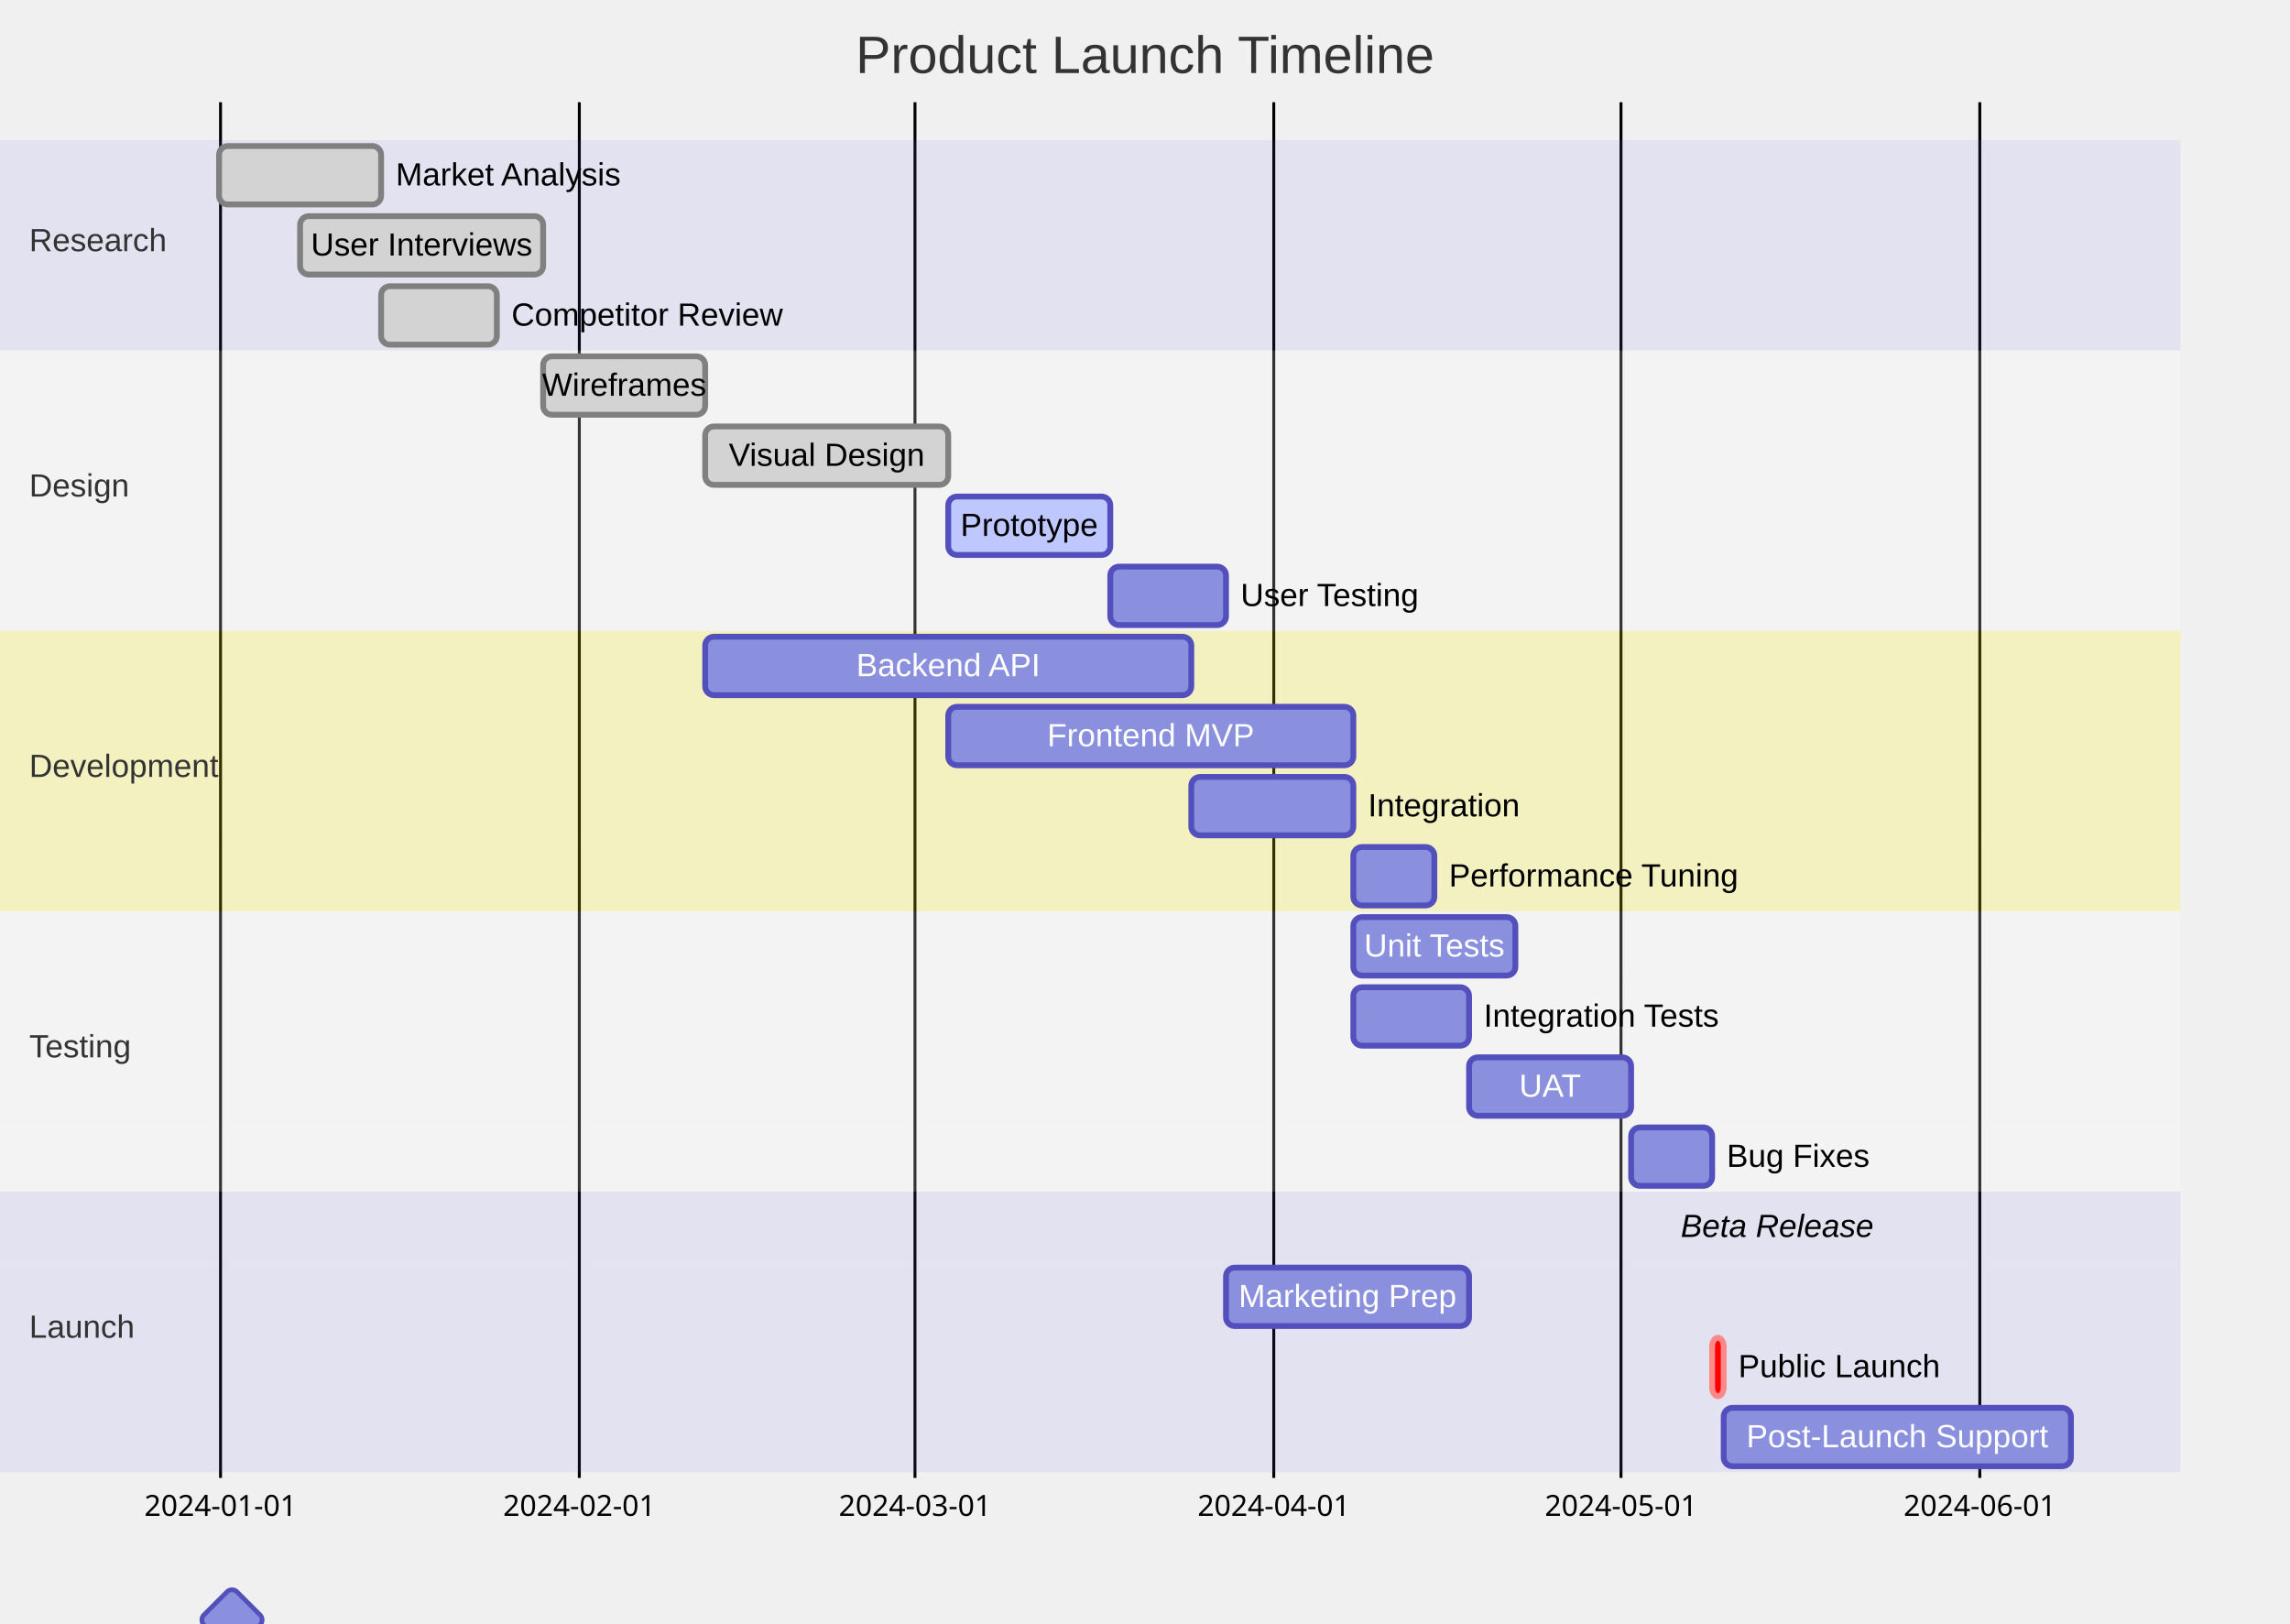
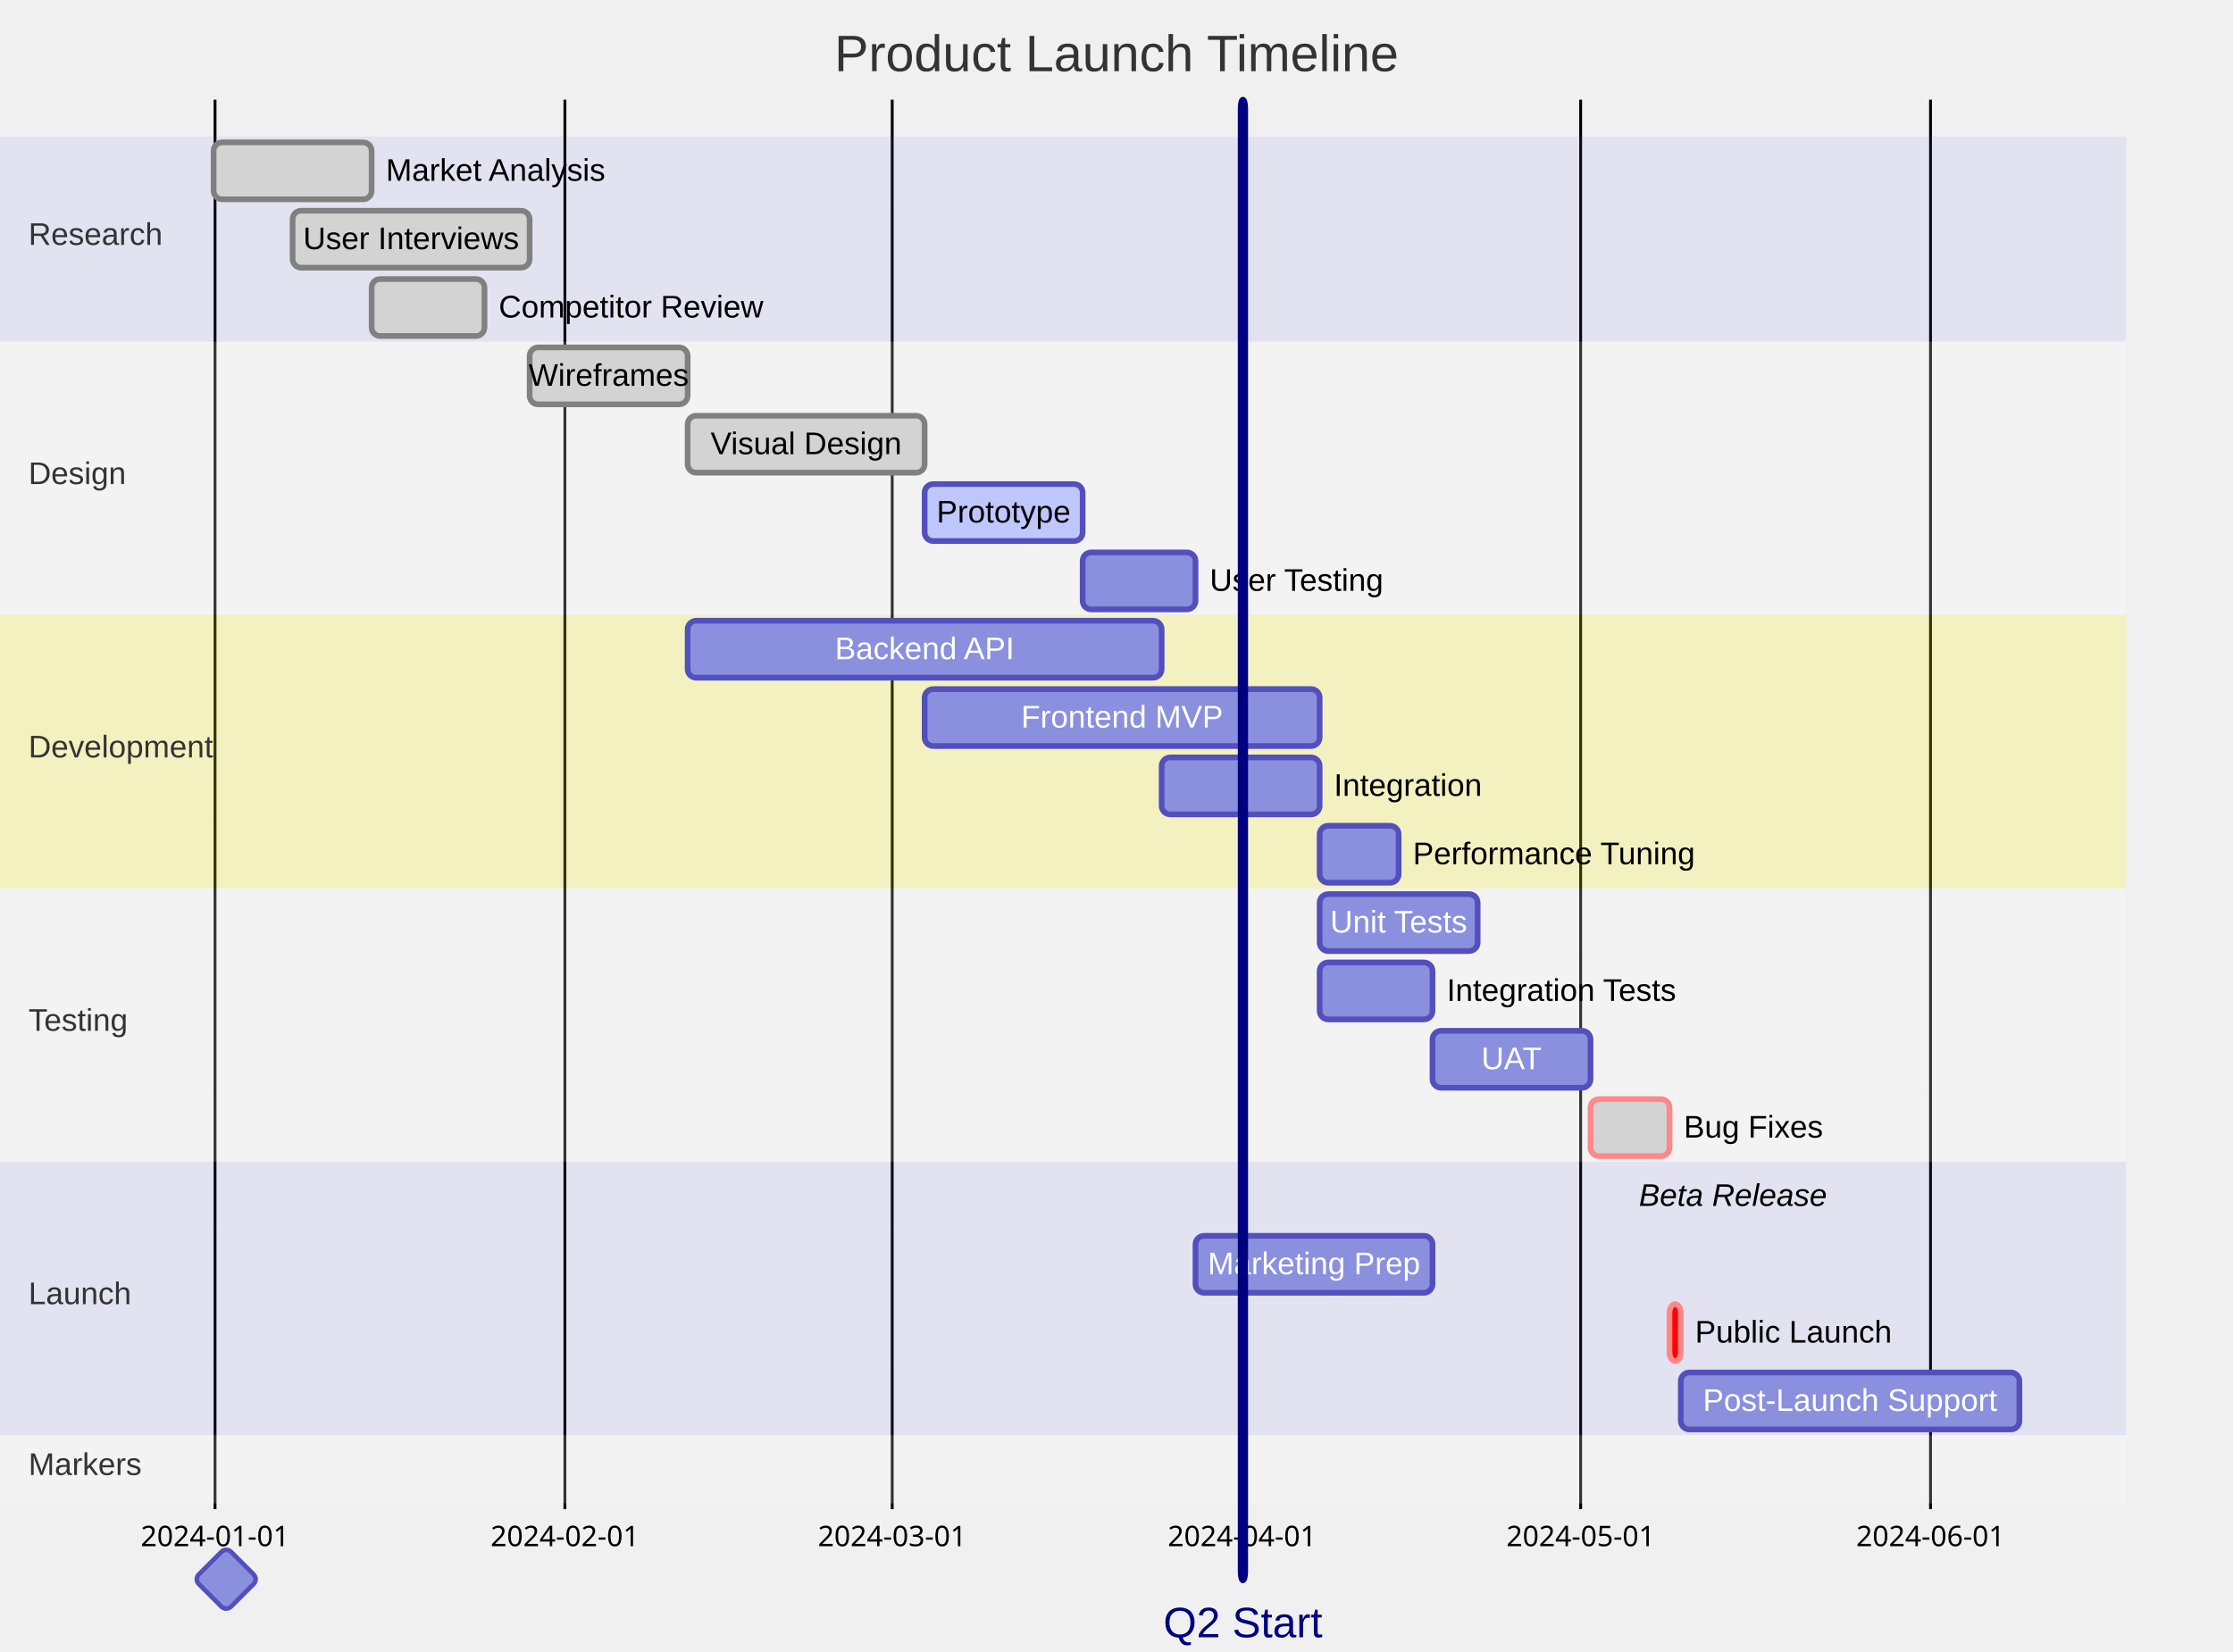
- <svg xmlns="http://www.w3.org/2000/svg" width="784" height="556" viewBox="0 0 784 556" class="mermaid">
+ <svg xmlns="http://www.w3.org/2000/svg" width="784" height="580" viewBox="0 0 784 580" class="mermaid">
  <style>

.mermaid {
  font-family: trebuchet ms, verdana, arial, sans-serif;
  font-size: 16px;
}

.node rect,
.node polygon,
.node circle,
.node ellipse,
.node path {
  fill: #ECECFF;
  stroke: #9370DB;
  stroke-width: 1px;
}

.node line {
  stroke: #9370DB;
  stroke-width: 1px;
}

.node .label {
  fill: #333333;
}

.node text {
  fill: #333333;
  font-family: trebuchet ms, verdana, arial, sans-serif;
  font-size: 16px;
}

.edge-path {
  fill: none;
  stroke: #333333;
  stroke-width: 1px;
}

.edge-label {
  fill: #333333;
  font-family: trebuchet ms, verdana, arial, sans-serif;
}

.edge-label-bg {
  fill: rgba(232, 232, 232, 0.8);
}

.subgraph {
  fill: #ffffde;
  stroke: #aaaa33;
  stroke-width: 1px;
}

.subgraph-title {
  fill: #333333;
  font-weight: bold;
}

.cluster rect {
  fill: #ffffde;
  stroke: #aaaa33;
  stroke-width: 1px;
  rx: 5px;
  ry: 5px;
}

.cluster-label {
  fill: #333333;
  font-family: trebuchet ms, verdana, arial, sans-serif;
  font-size: 16px;
  font-weight: bold;
}

marker path {
  fill: #333333;
  stroke: #333333;
}


.titleText {
  text-anchor: middle;
  font-size: 18px;
  fill: #333333;
  font-family: trebuchet ms, verdana, arial, sans-serif;
}

.section {
  stroke: none;
  opacity: 0.2;
}

.section0 {
  fill: rgba(102, 102, 255, 0.49);
}

.section2 {
  fill: #fff400;
}

.section1, .section3 {
  fill: #ffffff;
  opacity: 0.2;
}

.sectionTitle {
  text-anchor: start;
  font-family: trebuchet ms, verdana, arial, sans-serif;
}

.sectionTitle0, .sectionTitle1, .sectionTitle2, .sectionTitle3 {
  fill: #333333;
}

.grid .tick {
  stroke: lightgrey;
  opacity: 0.8;
  shape-rendering: crispEdges;
}

.grid .tick text {
  font-family: trebuchet ms, verdana, arial, sans-serif;
  fill: #333333;
}

.grid path {
  stroke-width: 0;
}

.today {
  fill: none;
  stroke: red;
  stroke-width: 2px;
}

.task {
  stroke-width: 2;
}

.taskText {
  text-anchor: middle;
  font-family: trebuchet ms, verdana, arial, sans-serif;
}

.taskTextOutsideRight {
  fill: black;
  text-anchor: start;
  font-family: trebuchet ms, verdana, arial, sans-serif;
}

.taskTextOutsideLeft {
  fill: black;
  text-anchor: end;
}

.taskText0, .taskText1, .taskText2, .taskText3 {
  fill: #ffffff;
}

.task0, .task1, .task2, .task3 {
  fill: #8a90dd;
  stroke: #534fbc;
}

.taskTextOutside0, .taskTextOutside2 {
  fill: black;
}

.taskTextOutside1, .taskTextOutside3 {
  fill: black;
}

.active0, .active1, .active2, .active3 {
  fill: #bfc7ff;
  stroke: #534fbc;
}

.activeText0, .activeText1, .activeText2, .activeText3 {
  fill: #000000 !important;
}

.done0, .done1, .done2, .done3 {
  stroke: grey;
  fill: lightgrey;
  stroke-width: 2;
}

.doneText0, .doneText1, .doneText2, .doneText3 {
  fill: #000000 !important;
}

.crit0, .crit1, .crit2, .crit3 {
  stroke: #ff8888;
  fill: red;
  stroke-width: 2;
}

.activeCrit0, .activeCrit1, .activeCrit2, .activeCrit3 {
  stroke: #ff8888;
  fill: #bfc7ff;
  stroke-width: 2;
}

.doneCrit0, .doneCrit1, .doneCrit2, .doneCrit3 {
  stroke: #ff8888;
  fill: lightgrey;
  stroke-width: 2;
}

.milestone {
  transform: rotate(45deg) scale(0.8,0.8);
}

.milestoneText {
  font-style: italic;
}

.doneCritText0, .doneCritText1, .doneCritText2, .doneCritText3 {
  fill: #000000 !important;
}

.activeCritText0, .activeCritText1, .activeCritText2, .activeCritText3 {
  fill: #000000 !important;
}

+ .vert {
+   stroke: navy;
+ }
+ 
+ .vertText {
+   font-size: 15px;
+   text-anchor: middle;
+   fill: navy !important;
+ }
+ 
/* critText does not need a separate fill rule - it inherits white from taskText,
   which provides good contrast on red crit task backgrounds. The critText class
   exists only for programmatic identification, not styling. */

  </style>
  <g class="root">
    <g class="clusters">

    </g>
    <g class="edgePaths">

    </g>
    <g class="edgeLabels">

    </g>
    <g class="nodes">

    </g>
    <text x="392" y="25" class="titleText" text-anchor="middle">Product Launch Timeline</text>
-     <g class="grid" fill="none" transform="translate(75, 506)" font-size="10" text-anchor="middle" font-family="sans-serif">
-       <path d="M0.5,-471V0.5H635V-471" class="domain" stroke="currentColor" />
-       <line x1="0.5" y1="0" x2="0.5" y2="-471" stroke="currentColor" />
-       <text x="0.5" y="3" style="text-anchor: middle;" stroke="none" dy="1em" font-size="10" fill="#000">2024-01-01</text>
-       <line x1="123.337" y1="0" x2="123.337" y2="-471" stroke="currentColor" />
-       <text x="123.337" y="3" font-size="10" fill="#000" style="text-anchor: middle;" stroke="none" dy="1em">2024-02-01</text>
-       <line x1="238.25" y1="0" x2="238.25" y2="-471" stroke="currentColor" />
-       <text x="238.25" y="3" dy="1em" style="text-anchor: middle;" fill="#000" font-size="10" stroke="none">2024-03-01</text>
-       <line x1="361.087" y1="0" x2="361.087" y2="-471" stroke="currentColor" />
-       <text x="361.087" y="3" fill="#000" dy="1em" font-size="10" style="text-anchor: middle;" stroke="none">2024-04-01</text>
-       <line x1="479.962" y1="0" x2="479.962" y2="-471" stroke="currentColor" />
-       <text x="479.962" y="3" fill="#000" font-size="10" stroke="none" style="text-anchor: middle;" dy="1em">2024-05-01</text>
-       <line x1="602.8" y1="0" x2="602.8" y2="-471" stroke="currentColor" />
-       <text x="602.8" y="3" style="text-anchor: middle;" dy="1em" stroke="none" fill="#000" font-size="10">2024-06-01</text>
+     <g class="grid" transform="translate(75, 530)" text-anchor="middle" fill="none" font-size="10" font-family="sans-serif">
+       <path d="M0.5,-495V0.5H635V-495" class="domain" stroke="currentColor" />
+       <line x1="0.5" y1="0" x2="0.5" y2="-495" stroke="currentColor" />
+       <text x="0.5" y="3" font-size="10" stroke="none" style="text-anchor: middle;" dy="1em" fill="#000">2024-01-01</text>
+       <line x1="123.337" y1="0" x2="123.337" y2="-495" stroke="currentColor" />
+       <text x="123.337" y="3" stroke="none" style="text-anchor: middle;" fill="#000" font-size="10" dy="1em">2024-02-01</text>
+       <line x1="238.25" y1="0" x2="238.25" y2="-495" stroke="currentColor" />
+       <text x="238.25" y="3" stroke="none" fill="#000" dy="1em" font-size="10" style="text-anchor: middle;">2024-03-01</text>
+       <line x1="361.087" y1="0" x2="361.087" y2="-495" stroke="currentColor" />
+       <text x="361.087" y="3" fill="#000" stroke="none" dy="1em" style="text-anchor: middle;" font-size="10">2024-04-01</text>
+       <line x1="479.962" y1="0" x2="479.962" y2="-495" stroke="currentColor" />
+       <text x="479.962" y="3" style="text-anchor: middle;" fill="#000" dy="1em" stroke="none" font-size="10">2024-05-01</text>
+       <line x1="602.8" y1="0" x2="602.8" y2="-495" stroke="currentColor" />
+       <text x="602.8" y="3" dy="1em" font-size="10" style="text-anchor: middle;" stroke="none" fill="#000">2024-06-01</text>
    </g>
    <rect x="0" y="48" width="746.5" height="24" class="section section0" />
    <rect x="0" y="72" width="746.5" height="24" class="section section0" />
    <rect x="0" y="96" width="746.5" height="24" class="section section0" />
    <rect x="0" y="120" width="746.5" height="24" class="section section1" />
    <rect x="0" y="144" width="746.5" height="24" class="section section1" />
    <rect x="0" y="168" width="746.5" height="24" class="section section1" />
    <rect x="0" y="192" width="746.5" height="24" class="section section1" />
    <rect x="0" y="216" width="746.5" height="24" class="section section2" />
    <rect x="0" y="240" width="746.5" height="24" class="section section2" />
    <rect x="0" y="264" width="746.5" height="24" class="section section2" />
    <rect x="0" y="288" width="746.5" height="24" class="section section2" />
    <rect x="0" y="312" width="746.5" height="24" class="section section3" />
    <rect x="0" y="336" width="746.5" height="24" class="section section3" />
    <rect x="0" y="360" width="746.5" height="24" class="section section3" />
    <rect x="0" y="384" width="746.5" height="24" class="section section3" />
    <rect x="0" y="408" width="746.5" height="24" class="section section0" />
    <rect x="0" y="432" width="746.5" height="24" class="section section0" />
    <rect x="0" y="456" width="746.5" height="24" class="section section0" />
    <rect x="0" y="480" width="746.5" height="24" class="section section0" />
-     <rect x="75" y="50" width="55.475" height="20" rx="3" ry="3" class="task done0" transform-origin="102.737px 60px" id="research1" />
+     <rect x="0" y="504" width="746.5" height="24" class="section section1" />
+     <rect x="75" y="50" width="55.475" height="20" rx="3" ry="3" class="task done0" id="research1" transform-origin="102.737px 60px" />
    <text x="135.475" y="63.5" class="taskTextOutsideRight taskTextOutside0 doneText0" font-size="11" id="research1-text">Market Analysis</text>
    <rect x="102.737" y="74" width="83.212" height="20" rx="3" ry="3" class="task done0" id="research2" transform-origin="144.344px 84px" />
    <text x="144.344" y="87.5" class="taskText taskText0 doneText0" id="research2-text" font-size="11">User Interviews</text>
-     <rect x="130.475" y="98" width="39.625" height="20" rx="3" ry="3" class="task done0" id="research3" transform-origin="150.287px 108px" />
-     <text x="175.1" y="111.5" class="taskTextOutsideRight taskTextOutside0 doneText0" id="research3-text" font-size="11">Competitor Review</text>
-     <rect x="185.95" y="122" width="55.475" height="20" rx="3" ry="3" class="task done1" id="design1" transform-origin="213.688px 132px" />
+     <rect x="130.475" y="98" width="39.625" height="20" rx="3" ry="3" class="task done0" transform-origin="150.287px 108px" id="research3" />
+     <text x="175.1" y="111.5" class="taskTextOutsideRight taskTextOutside0 doneText0" font-size="11" id="research3-text">Competitor Review</text>
+     <rect x="185.95" y="122" width="55.475" height="20" rx="3" ry="3" class="task done1" transform-origin="213.688px 132px" id="design1" />
    <text x="213.688" y="135.5" class="taskText taskText1 doneText1" font-size="11" id="design1-text">Wireframes</text>
-     <rect x="241.425" y="146" width="83.212" height="20" rx="3" ry="3" class="task done1" id="design2" transform-origin="283.031px 156px" />
+     <rect x="241.425" y="146" width="83.212" height="20" rx="3" ry="3" class="task done1" transform-origin="283.031px 156px" id="design2" />
    <text x="283.031" y="159.5" class="taskText taskText1 doneText1" id="design2-text" font-size="11">Visual Design</text>
    <rect x="324.637" y="170" width="55.475" height="20" rx="3" ry="3" class="task active1" id="design3" transform-origin="352.375px 180px" />
    <text x="352.375" y="183.5" class="taskText taskText1 activeText1" id="design3-text" font-size="11">Prototype</text>
    <rect x="380.113" y="194" width="39.625" height="20" rx="3" ry="3" class="task task1" transform-origin="399.925px 204px" id="design4" />
-     <text x="424.738" y="207.5" class="taskTextOutsideRight taskTextOutside1" id="design4-text" font-size="11">User Testing</text>
-     <rect x="241.425" y="218" width="166.425" height="20" rx="3" ry="3" class="task task2" id="dev1" transform-origin="324.637px 228px" />
-     <text x="324.637" y="231.5" class="taskText taskText2" font-size="11" id="dev1-text">Backend API</text>
-     <rect x="324.637" y="242" width="138.688" height="20" rx="3" ry="3" class="task task2" transform-origin="393.981px 252px" id="dev2" />
+     <text x="424.738" y="207.5" class="taskTextOutsideRight taskTextOutside1" font-size="11" id="design4-text">User Testing</text>
+     <rect x="241.425" y="218" width="166.425" height="20" rx="3" ry="3" class="task task2" transform-origin="324.637px 228px" id="dev1" />
+     <text x="324.637" y="231.5" class="taskText taskText2" id="dev1-text" font-size="11">Backend API</text>
+     <rect x="324.637" y="242" width="138.688" height="20" rx="3" ry="3" class="task task2" id="dev2" transform-origin="393.981px 252px" />
    <text x="393.981" y="255.5" class="taskText taskText2" font-size="11" id="dev2-text">Frontend MVP</text>
    <rect x="407.85" y="266" width="55.475" height="20" rx="3" ry="3" class="task task2" transform-origin="435.587px 276px" id="dev3" />
    <text x="468.325" y="279.5" class="taskTextOutsideRight taskTextOutside2" font-size="11" id="dev3-text">Integration</text>
    <rect x="463.325" y="290" width="27.738" height="20" rx="3" ry="3" class="task task2" transform-origin="477.194px 300px" id="dev4" />
    <text x="496.062" y="303.5" class="taskTextOutsideRight taskTextOutside2" id="dev4-text" font-size="11">Performance Tuning</text>
    <rect x="463.325" y="314" width="55.475" height="20" rx="3" ry="3" class="task task3" id="test1" transform-origin="491.062px 324px" />
-     <text x="491.062" y="327.5" class="taskText taskText3" font-size="11" id="test1-text">Unit Tests</text>
-     <rect x="463.325" y="338" width="39.625" height="20" rx="3" ry="3" class="task task3" transform-origin="483.137px 348px" id="test2" />
+     <text x="491.062" y="327.5" class="taskText taskText3" id="test1-text" font-size="11">Unit Tests</text>
+     <rect x="463.325" y="338" width="39.625" height="20" rx="3" ry="3" class="task task3" id="test2" transform-origin="483.137px 348px" />
    <text x="507.95" y="351.5" class="taskTextOutsideRight taskTextOutside3" font-size="11" id="test2-text">Integration Tests</text>
-     <rect x="502.95" y="362" width="55.475" height="20" rx="3" ry="3" class="task task3" id="test3" transform-origin="530.688px 372px" />
+     <rect x="502.95" y="362" width="55.475" height="20" rx="3" ry="3" class="task task3" transform-origin="530.688px 372px" id="test3" />
    <text x="530.688" y="375.5" class="taskText taskText3" id="test3-text" font-size="11">UAT</text>
-     <rect x="558.425" y="386" width="27.738" height="20" rx="3" ry="3" class="task task3" transform-origin="572.294px 396px" id="test4" />
-     <text x="591.162" y="399.5" class="taskTextOutsideRight taskTextOutside3" id="test4-text" font-size="11">Bug Fixes</text>
-     <rect x="550.406" y="410" width="20" height="20" rx="3" ry="3" class="task task0 milestone " transform-origin="560.406px 420px" id="launch1" />
-     <text x="575.406" y="423.5" class="taskTextOutsideRight taskTextOutside0 milestoneText" font-size="11" id="launch1-text">Beta Release</text>
+     <rect x="558.425" y="386" width="27.738" height="20" rx="3" ry="3" class="task doneCrit3" transform-origin="572.294px 396px" id="test4" />
+     <text x="591.162" y="399.5" class="taskTextOutsideRight taskTextOutside3 doneCritText3" id="test4-text" font-size="11">Bug Fixes</text>
+     <rect x="550.406" y="410" width="20" height="20" rx="3" ry="3" class="task task0 milestone " id="launch1" transform-origin="560.406px 420px" />
+     <text x="575.406" y="423.5" class="taskTextOutsideRight taskTextOutside0 milestoneText" id="launch1-text" font-size="11">Beta Release</text>
    <rect x="419.738" y="434" width="83.212" height="20" rx="3" ry="3" class="task task0" transform-origin="461.344px 444px" id="launch2" />
-     <text x="461.344" y="447.5" class="taskText taskText0" id="launch2-text" font-size="11">Marketing Prep</text>
-     <rect x="586.162" y="458" width="3.962" height="20" rx="3" ry="3" class="task crit0" id="launch3" transform-origin="588.144px 468px" />
+     <text x="461.344" y="447.5" class="taskText taskText0" font-size="11" id="launch2-text">Marketing Prep</text>
+     <rect x="586.162" y="458" width="3.962" height="20" rx="3" ry="3" class="task crit0" transform-origin="588.144px 468px" id="launch3" />
    <text x="595.125" y="471.5" class="taskTextOutsideRight taskTextOutside0 critText0" id="launch3-text" font-size="11">Public Launch</text>
-     <rect x="590.125" y="482" width="118.875" height="20" rx="3" ry="3" class="task task0" id="launch4" transform-origin="649.562px 492px" />
-     <text x="649.562" y="495.5" class="taskText taskText0" font-size="11" id="launch4-text">Post-Launch Support</text>
+     <rect x="590.125" y="482" width="118.875" height="20" rx="3" ry="3" class="task task0" transform-origin="649.562px 492px" id="launch4" />
+     <text x="649.562" y="495.5" class="taskText taskText0" id="launch4-text" font-size="11">Post-Launch Support</text>
+     <rect x="435.587" y="35" width="1.6" height="520" rx="3" ry="3" class="task task1 vert " id="q2start" transform-origin="436.387px 295px" />
+     <text x="436.387" y="575" class="taskText taskText1 vertText" font-size="11" id="q2start-text">Q2 Start</text>
    <text x="10" y="86" class="sectionTitle sectionTitle0" font-size="11">Research</text>
    <text x="10" y="170" class="sectionTitle sectionTitle1" font-size="11">Design</text>
    <text x="10" y="266" class="sectionTitle sectionTitle2" font-size="11">Development</text>
    <text x="10" y="362" class="sectionTitle sectionTitle3" font-size="11">Testing</text>
    <text x="10" y="458" class="sectionTitle sectionTitle0" font-size="11">Launch</text>
+     <text x="10" y="518" class="sectionTitle sectionTitle1" font-size="11">Markers</text>
  </g>
</svg>
